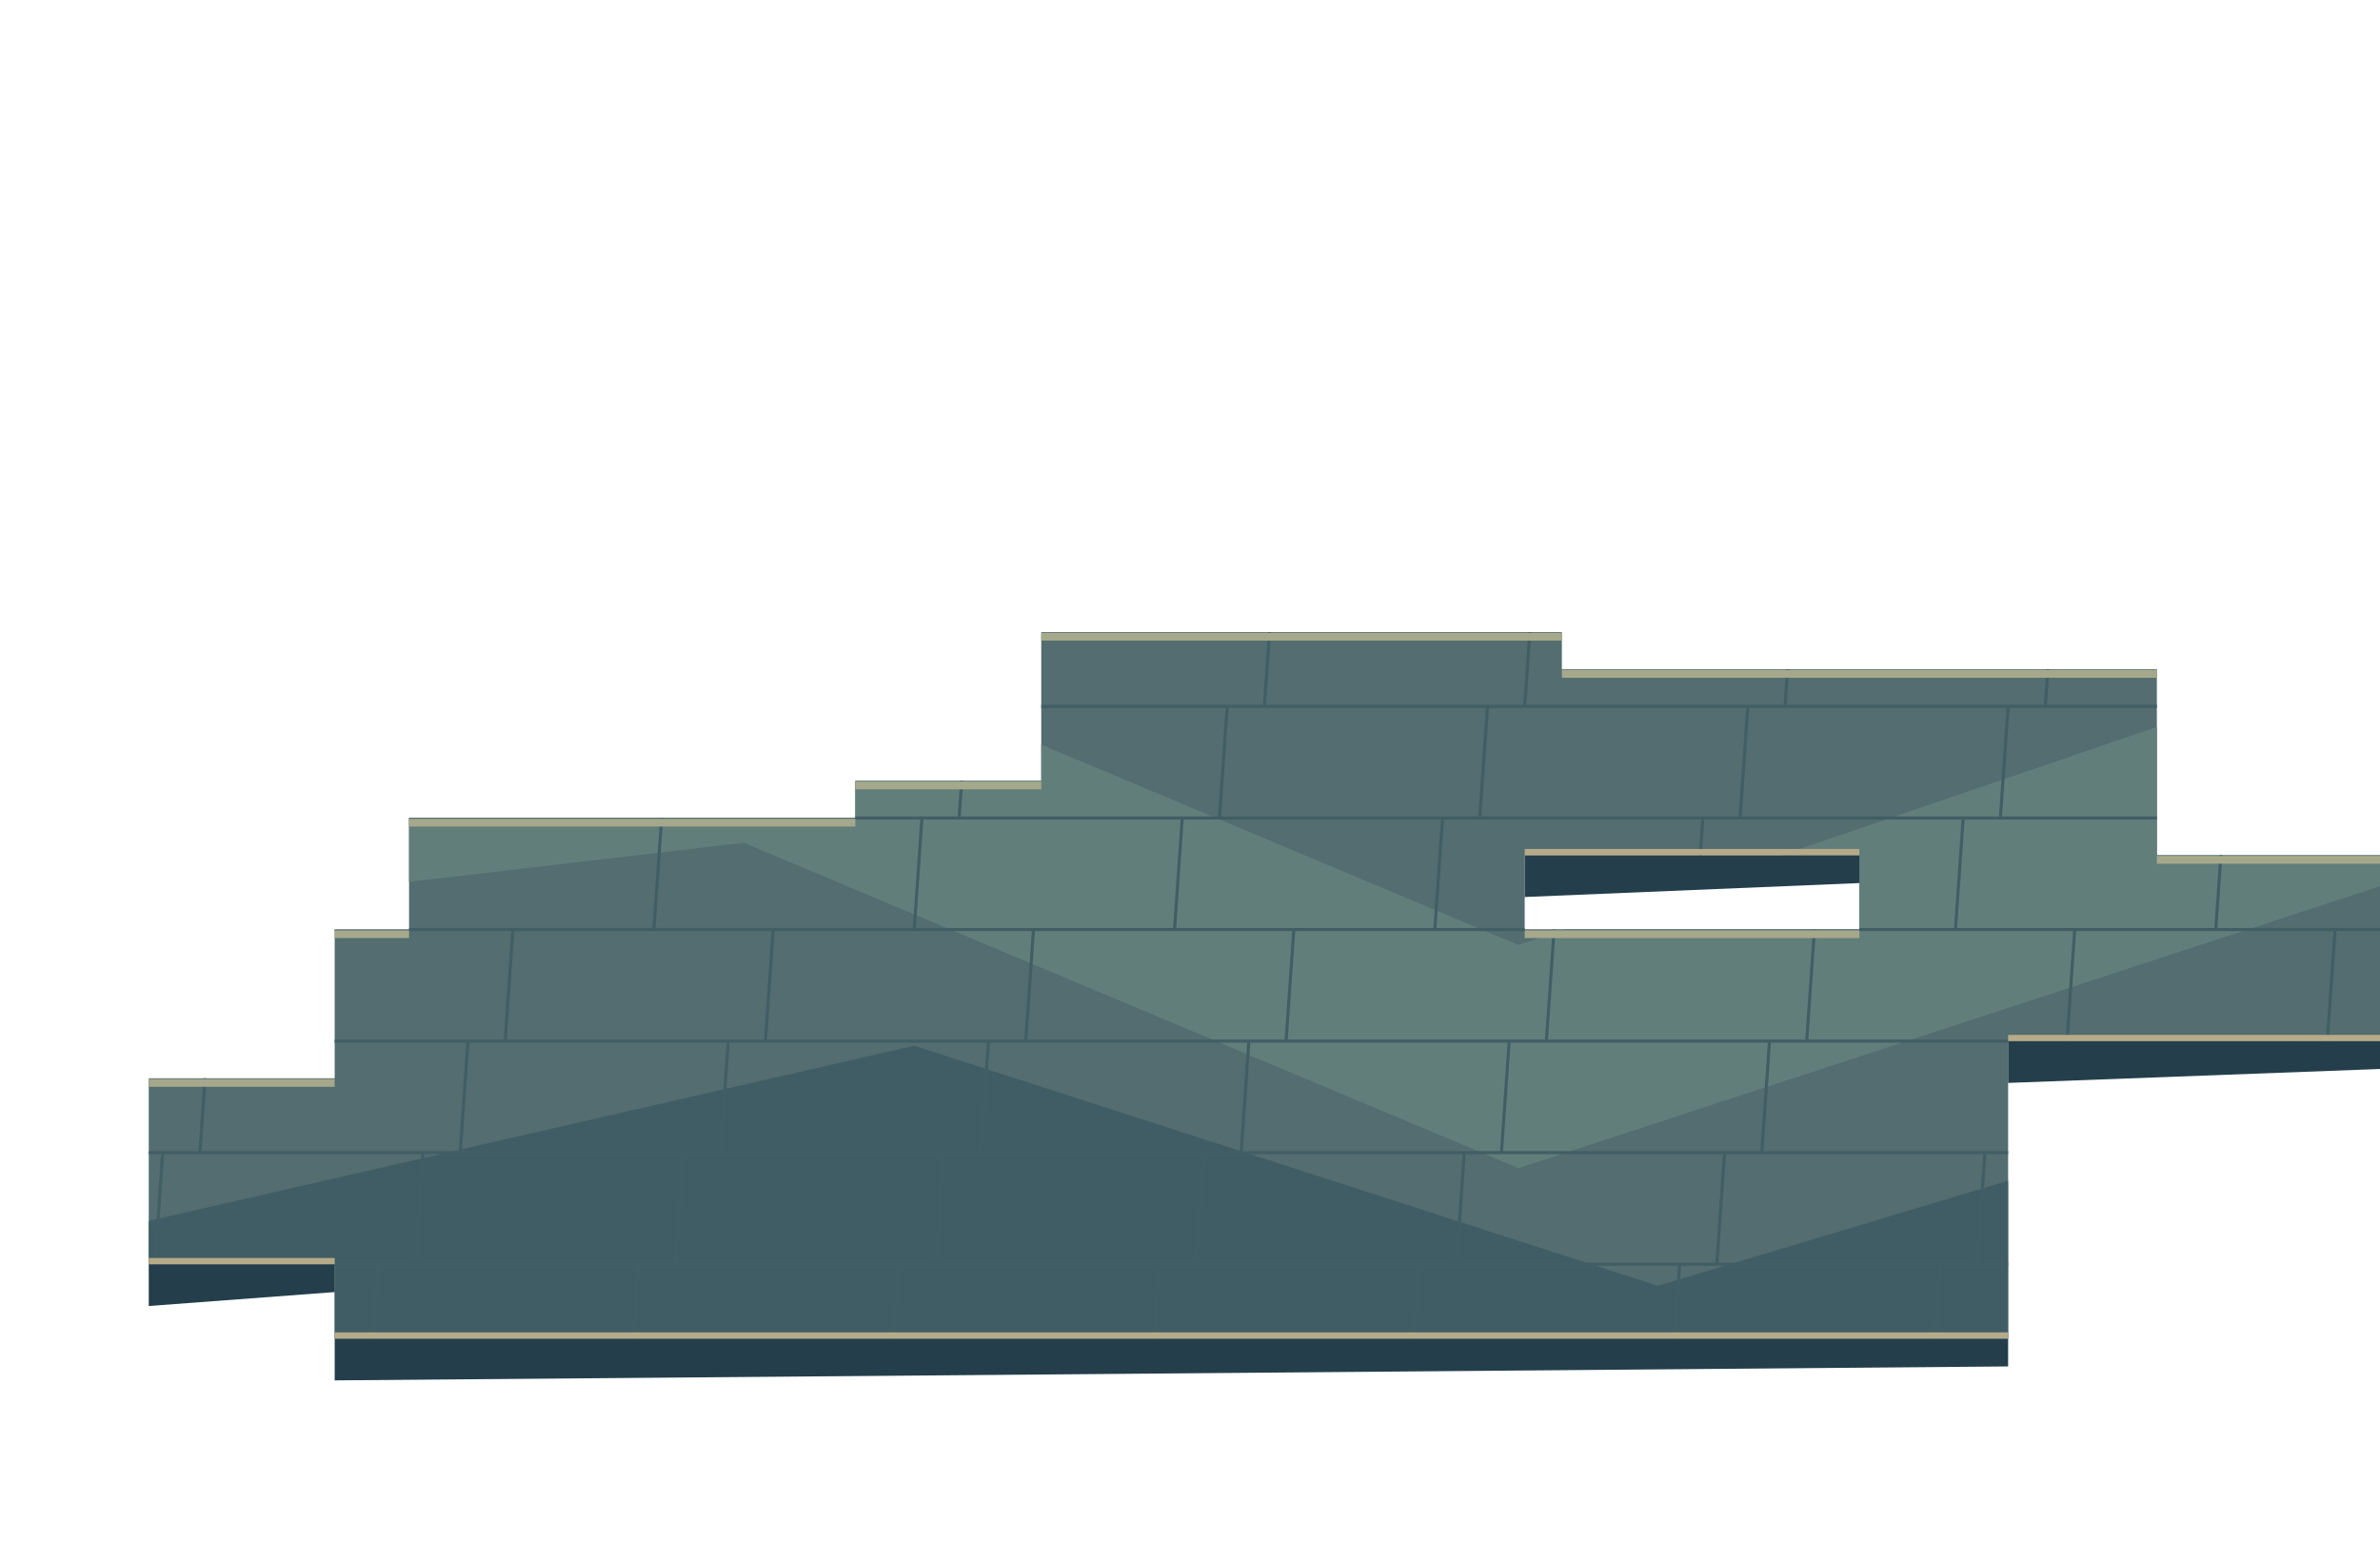
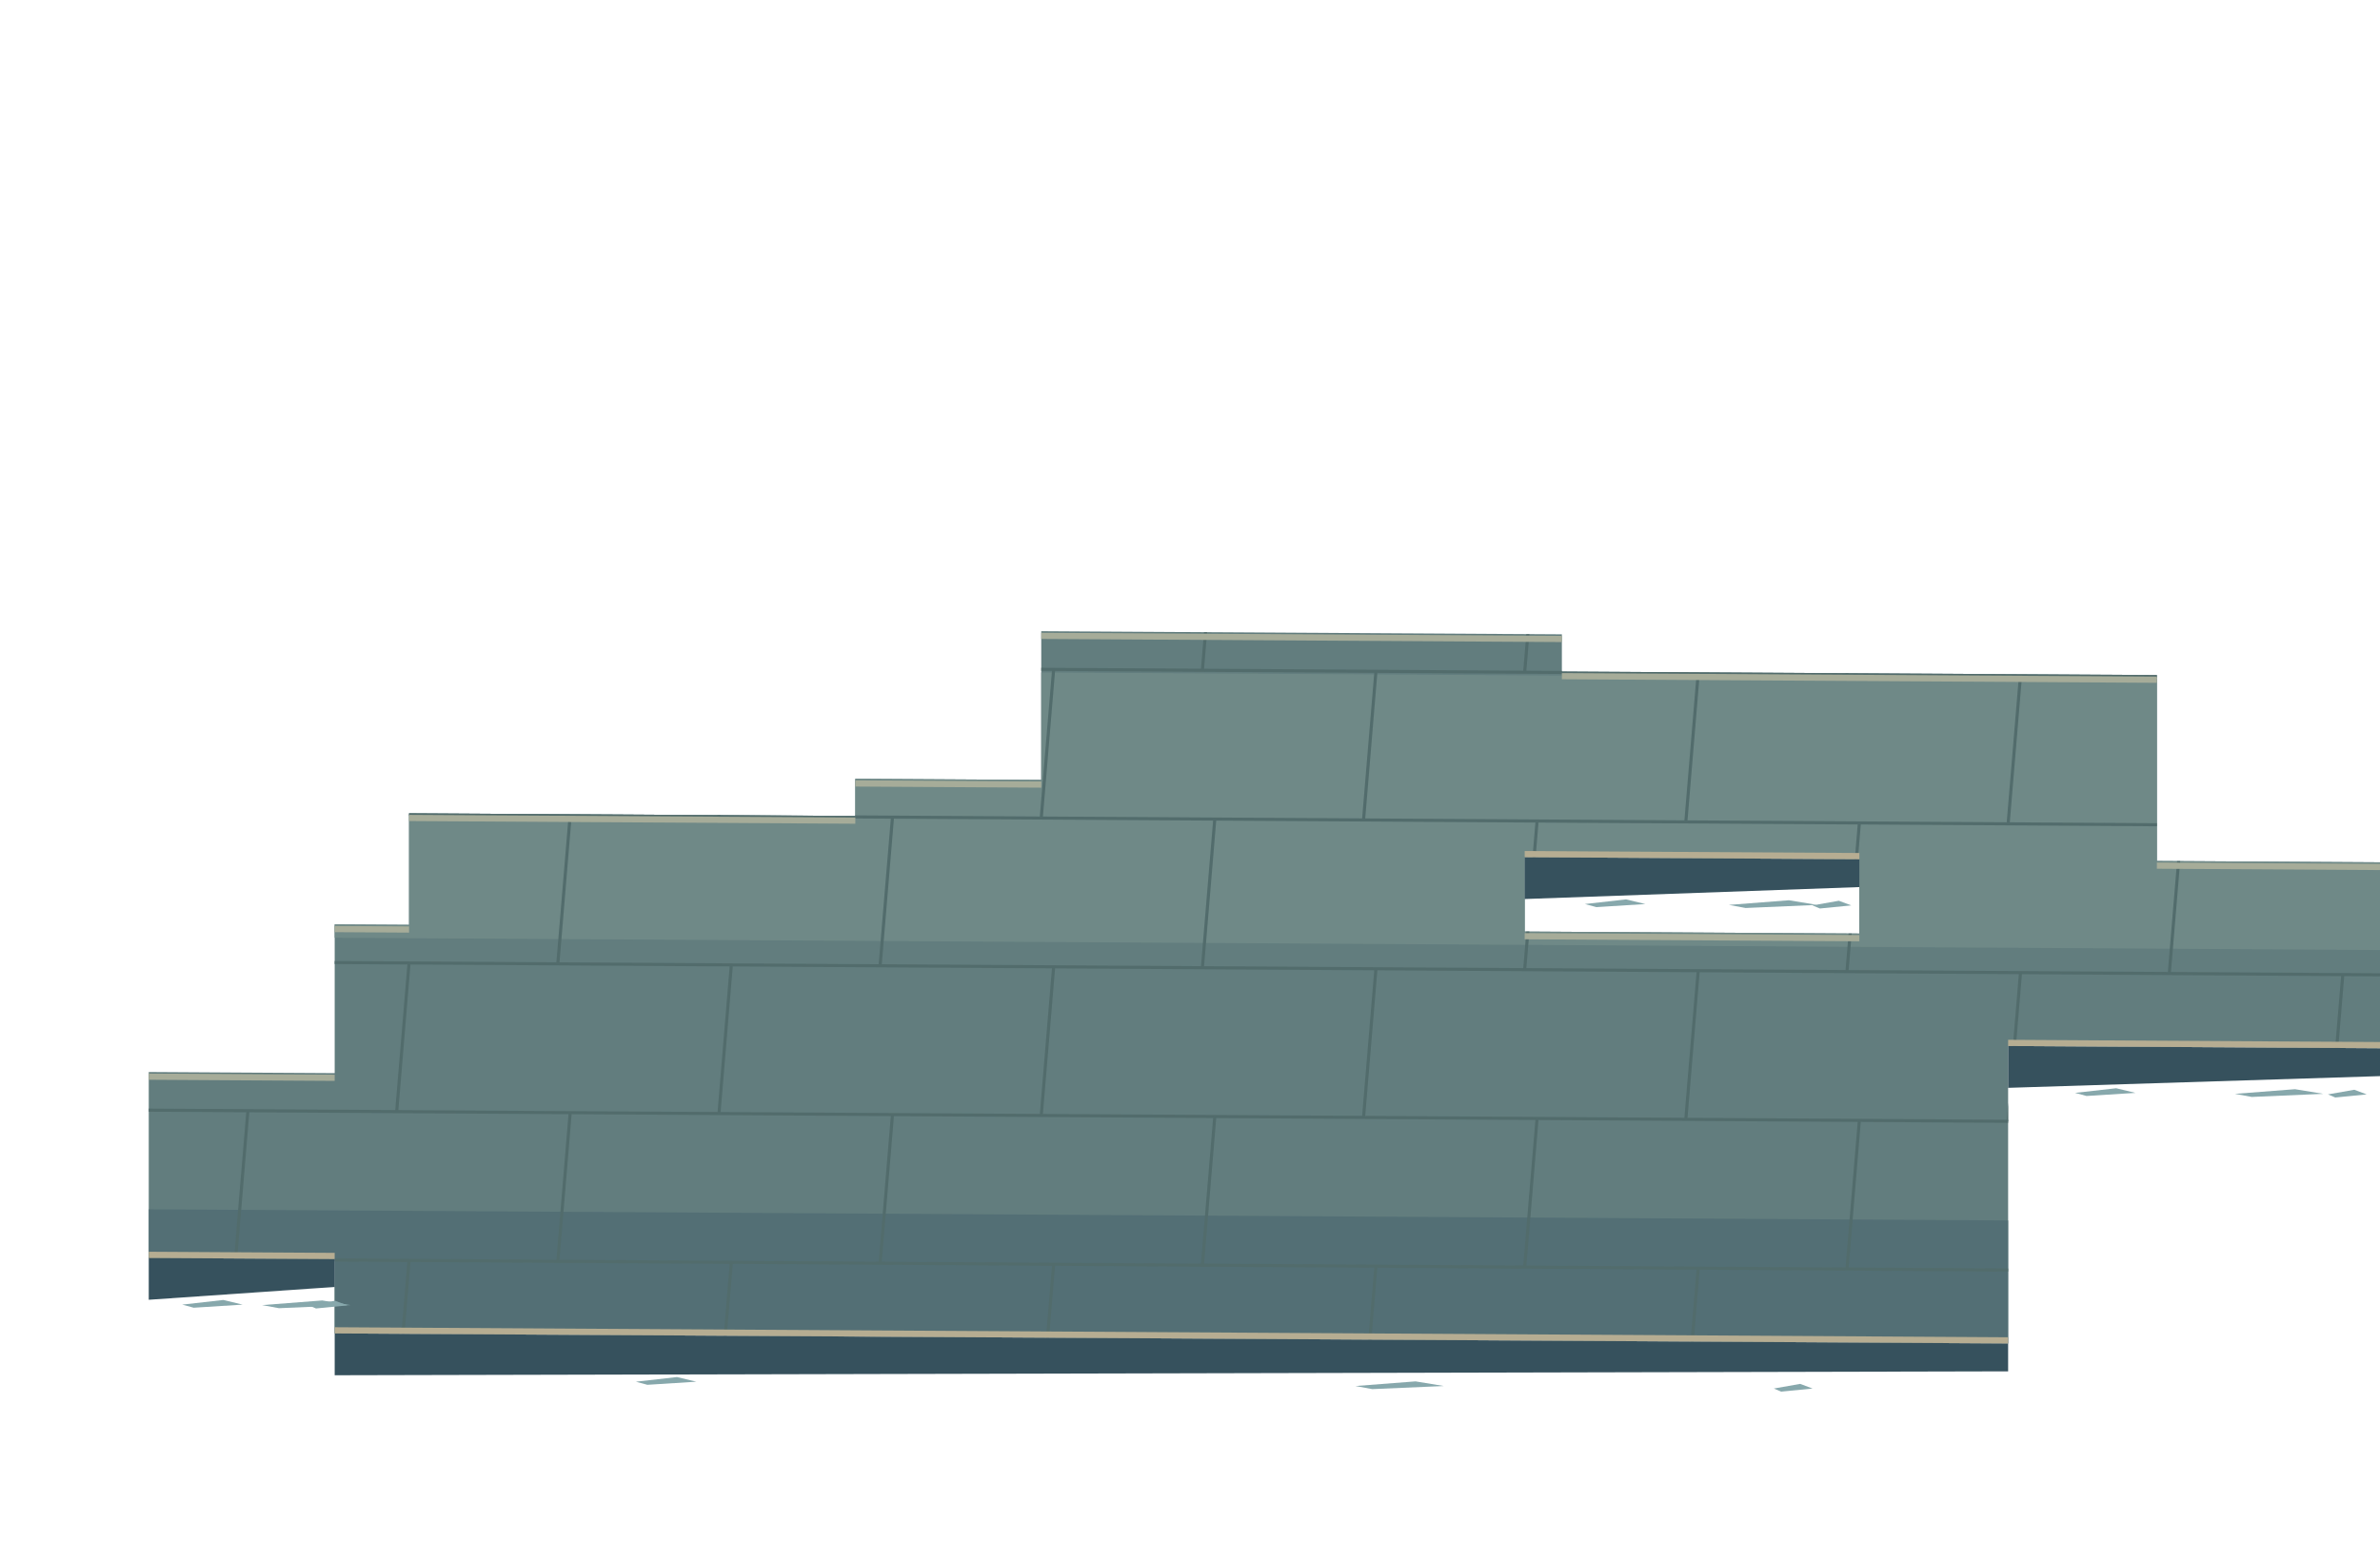
<svg xmlns="http://www.w3.org/2000/svg" width="1536" height="1008" viewBox="0 0 1536 1008">
  <defs>
    <clipPath id="floor">
-       <path d="M96,696 L216,696 L216,600 L264,600 L264,528 L552,528 L552,504 L672,504 L672,408 L1008,408 L1008,432 L1392,432 L1392,552 L1536,552 L1536,672 L1296,672 L1296,864 L216,864 L216,816 L96,816 Z M984,552 L984,600 L1200,600 L1200,552 Z" clip-rule="evenodd" />
+       <path d="M96,691.968 L216,692.688 L216,596.688 L264,596.976 L264,524.976 L552,526.704 L552,502.704 L672,503.424 L672,407.424 L1008,409.44 L1008,433.44 L1392,435.744 L1392,555.744 L1536,556.608 L1536,676.608 L1296,675.168 L1296,867.168 L216,860.688 L216,812.688 L96,811.968 Z M984,553.296 L984,601.296 L1200,602.592 L1200,554.592 Z" clip-rule="evenodd" />
    </clipPath>
  </defs>
  <g clip-path="url(#floor)">
-     <rect x="0" y="0" width="1536" height="1008" fill="#536d70" />
-     <polygon points="0,440 480,400 980,610 1536,420 1536,572 980,754 480,544 0,600" fill="#627e7b" />
-     <polygon points="0,810 590,675 1070,830 1536,690 1536,1008 0,1008" fill="#405d65" />
-     <polyline points="0,24 1536,24" fill="none" stroke="#425e65" stroke-width="2" />
-     <polyline points="92,24 87,96" fill="none" stroke="#425e65" stroke-width="2" />
-     <polyline points="260,24 255,96" fill="none" stroke="#425e65" stroke-width="2" />
-     <polyline points="428,24 423,96" fill="none" stroke="#425e65" stroke-width="2" />
-     <polyline points="596,24 591,96" fill="none" stroke="#425e65" stroke-width="2" />
-     <polyline points="764,24 759,96" fill="none" stroke="#425e65" stroke-width="2" />
-     <polyline points="932,24 927,96" fill="none" stroke="#425e65" stroke-width="2" />
-     <polyline points="1100,24 1095,96" fill="none" stroke="#425e65" stroke-width="2" />
-     <polyline points="1268,24 1263,96" fill="none" stroke="#425e65" stroke-width="2" />
-     <polyline points="1436,24 1431,96" fill="none" stroke="#425e65" stroke-width="2" />
-     <polyline points="0,96 1536,96" fill="none" stroke="#425e65" stroke-width="2" />
-     <polyline points="164,96 159,168" fill="none" stroke="#425e65" stroke-width="2" />
-     <polyline points="332,96 327,168" fill="none" stroke="#425e65" stroke-width="2" />
-     <polyline points="500,96 495,168" fill="none" stroke="#425e65" stroke-width="2" />
-     <polyline points="668,96 663,168" fill="none" stroke="#425e65" stroke-width="2" />
-     <polyline points="836,96 831,168" fill="none" stroke="#425e65" stroke-width="2" />
-     <polyline points="1004,96 999,168" fill="none" stroke="#425e65" stroke-width="2" />
-     <polyline points="1172,96 1167,168" fill="none" stroke="#425e65" stroke-width="2" />
-     <polyline points="1340,96 1335,168" fill="none" stroke="#425e65" stroke-width="2" />
-     <polyline points="1508,96 1503,168" fill="none" stroke="#425e65" stroke-width="2" />
-     <polyline points="0,168 1536,168" fill="none" stroke="#425e65" stroke-width="2" />
-     <polyline points="135,168 130,240" fill="none" stroke="#425e65" stroke-width="2" />
-     <polyline points="303,168 298,240" fill="none" stroke="#425e65" stroke-width="2" />
-     <polyline points="471,168 466,240" fill="none" stroke="#425e65" stroke-width="2" />
-     <polyline points="639,168 634,240" fill="none" stroke="#425e65" stroke-width="2" />
-     <polyline points="807,168 802,240" fill="none" stroke="#425e65" stroke-width="2" />
-     <polyline points="975,168 970,240" fill="none" stroke="#425e65" stroke-width="2" />
-     <polyline points="1143,168 1138,240" fill="none" stroke="#425e65" stroke-width="2" />
-     <polyline points="1311,168 1306,240" fill="none" stroke="#425e65" stroke-width="2" />
-     <polyline points="1479,168 1474,240" fill="none" stroke="#425e65" stroke-width="2" />
-     <polyline points="0,240 1536,240" fill="none" stroke="#425e65" stroke-width="2" />
-     <polyline points="106,240 101,312" fill="none" stroke="#425e65" stroke-width="2" />
-     <polyline points="274,240 269,312" fill="none" stroke="#425e65" stroke-width="2" />
-     <polyline points="442,240 437,312" fill="none" stroke="#425e65" stroke-width="2" />
-     <polyline points="610,240 605,312" fill="none" stroke="#425e65" stroke-width="2" />
-     <polyline points="778,240 773,312" fill="none" stroke="#425e65" stroke-width="2" />
-     <polyline points="946,240 941,312" fill="none" stroke="#425e65" stroke-width="2" />
-     <polyline points="1114,240 1109,312" fill="none" stroke="#425e65" stroke-width="2" />
-     <polyline points="1282,240 1277,312" fill="none" stroke="#425e65" stroke-width="2" />
-     <polyline points="1450,240 1445,312" fill="none" stroke="#425e65" stroke-width="2" />
-     <polyline points="0,312 1536,312" fill="none" stroke="#425e65" stroke-width="2" />
-     <polyline points="77,312 72,384" fill="none" stroke="#425e65" stroke-width="2" />
-     <polyline points="245,312 240,384" fill="none" stroke="#425e65" stroke-width="2" />
-     <polyline points="413,312 408,384" fill="none" stroke="#425e65" stroke-width="2" />
-     <polyline points="581,312 576,384" fill="none" stroke="#425e65" stroke-width="2" />
-     <polyline points="749,312 744,384" fill="none" stroke="#425e65" stroke-width="2" />
-     <polyline points="917,312 912,384" fill="none" stroke="#425e65" stroke-width="2" />
-     <polyline points="1085,312 1080,384" fill="none" stroke="#425e65" stroke-width="2" />
-     <polyline points="1253,312 1248,384" fill="none" stroke="#425e65" stroke-width="2" />
-     <polyline points="1421,312 1416,384" fill="none" stroke="#425e65" stroke-width="2" />
-     <polyline points="0,384 1536,384" fill="none" stroke="#425e65" stroke-width="2" />
-     <polyline points="149,384 144,456" fill="none" stroke="#425e65" stroke-width="2" />
-     <polyline points="317,384 312,456" fill="none" stroke="#425e65" stroke-width="2" />
-     <polyline points="485,384 480,456" fill="none" stroke="#425e65" stroke-width="2" />
-     <polyline points="653,384 648,456" fill="none" stroke="#425e65" stroke-width="2" />
-     <polyline points="821,384 816,456" fill="none" stroke="#425e65" stroke-width="2" />
-     <polyline points="989,384 984,456" fill="none" stroke="#425e65" stroke-width="2" />
-     <polyline points="1157,384 1152,456" fill="none" stroke="#425e65" stroke-width="2" />
-     <polyline points="1325,384 1320,456" fill="none" stroke="#425e65" stroke-width="2" />
-     <polyline points="1493,384 1488,456" fill="none" stroke="#425e65" stroke-width="2" />
-     <polyline points="0,456 1536,456" fill="none" stroke="#425e65" stroke-width="2" />
-     <polyline points="120,456 115,528" fill="none" stroke="#425e65" stroke-width="2" />
-     <polyline points="288,456 283,528" fill="none" stroke="#425e65" stroke-width="2" />
-     <polyline points="456,456 451,528" fill="none" stroke="#425e65" stroke-width="2" />
-     <polyline points="624,456 619,528" fill="none" stroke="#425e65" stroke-width="2" />
-     <polyline points="792,456 787,528" fill="none" stroke="#425e65" stroke-width="2" />
-     <polyline points="960,456 955,528" fill="none" stroke="#425e65" stroke-width="2" />
-     <polyline points="1128,456 1123,528" fill="none" stroke="#425e65" stroke-width="2" />
-     <polyline points="1296,456 1291,528" fill="none" stroke="#425e65" stroke-width="2" />
-     <polyline points="1464,456 1459,528" fill="none" stroke="#425e65" stroke-width="2" />
-     <polyline points="0,528 1536,528" fill="none" stroke="#425e65" stroke-width="2" />
-     <polyline points="91,528 86,600" fill="none" stroke="#425e65" stroke-width="2" />
-     <polyline points="259,528 254,600" fill="none" stroke="#425e65" stroke-width="2" />
-     <polyline points="427,528 422,600" fill="none" stroke="#425e65" stroke-width="2" />
-     <polyline points="595,528 590,600" fill="none" stroke="#425e65" stroke-width="2" />
-     <polyline points="763,528 758,600" fill="none" stroke="#425e65" stroke-width="2" />
-     <polyline points="931,528 926,600" fill="none" stroke="#425e65" stroke-width="2" />
-     <polyline points="1099,528 1094,600" fill="none" stroke="#425e65" stroke-width="2" />
-     <polyline points="1267,528 1262,600" fill="none" stroke="#425e65" stroke-width="2" />
-     <polyline points="1435,528 1430,600" fill="none" stroke="#425e65" stroke-width="2" />
-     <polyline points="0,600 1536,600" fill="none" stroke="#425e65" stroke-width="2" />
-     <polyline points="163,600 158,672" fill="none" stroke="#425e65" stroke-width="2" />
-     <polyline points="331,600 326,672" fill="none" stroke="#425e65" stroke-width="2" />
-     <polyline points="499,600 494,672" fill="none" stroke="#425e65" stroke-width="2" />
-     <polyline points="667,600 662,672" fill="none" stroke="#425e65" stroke-width="2" />
-     <polyline points="835,600 830,672" fill="none" stroke="#425e65" stroke-width="2" />
-     <polyline points="1003,600 998,672" fill="none" stroke="#425e65" stroke-width="2" />
-     <polyline points="1171,600 1166,672" fill="none" stroke="#425e65" stroke-width="2" />
-     <polyline points="1339,600 1334,672" fill="none" stroke="#425e65" stroke-width="2" />
-     <polyline points="1507,600 1502,672" fill="none" stroke="#425e65" stroke-width="2" />
-     <polyline points="0,672 1536,672" fill="none" stroke="#425e65" stroke-width="2" />
-     <polyline points="134,672 129,744" fill="none" stroke="#425e65" stroke-width="2" />
-     <polyline points="302,672 297,744" fill="none" stroke="#425e65" stroke-width="2" />
-     <polyline points="470,672 465,744" fill="none" stroke="#425e65" stroke-width="2" />
-     <polyline points="638,672 633,744" fill="none" stroke="#425e65" stroke-width="2" />
-     <polyline points="806,672 801,744" fill="none" stroke="#425e65" stroke-width="2" />
-     <polyline points="974,672 969,744" fill="none" stroke="#425e65" stroke-width="2" />
-     <polyline points="1142,672 1137,744" fill="none" stroke="#425e65" stroke-width="2" />
-     <polyline points="1310,672 1305,744" fill="none" stroke="#425e65" stroke-width="2" />
-     <polyline points="1478,672 1473,744" fill="none" stroke="#425e65" stroke-width="2" />
-     <polyline points="0,744 1536,744" fill="none" stroke="#425e65" stroke-width="2" />
-     <polyline points="105,744 100,816" fill="none" stroke="#425e65" stroke-width="2" />
-     <polyline points="273,744 268,816" fill="none" stroke="#425e65" stroke-width="2" />
-     <polyline points="441,744 436,816" fill="none" stroke="#425e65" stroke-width="2" />
-     <polyline points="609,744 604,816" fill="none" stroke="#425e65" stroke-width="2" />
-     <polyline points="777,744 772,816" fill="none" stroke="#425e65" stroke-width="2" />
-     <polyline points="945,744 940,816" fill="none" stroke="#425e65" stroke-width="2" />
-     <polyline points="1113,744 1108,816" fill="none" stroke="#425e65" stroke-width="2" />
-     <polyline points="1281,744 1276,816" fill="none" stroke="#425e65" stroke-width="2" />
-     <polyline points="1449,744 1444,816" fill="none" stroke="#425e65" stroke-width="2" />
-     <polyline points="0,816 1536,816" fill="none" stroke="#425e65" stroke-width="2" />
-     <polyline points="76,816 71,888" fill="none" stroke="#425e65" stroke-width="2" />
-     <polyline points="244,816 239,888" fill="none" stroke="#425e65" stroke-width="2" />
-     <polyline points="412,816 407,888" fill="none" stroke="#425e65" stroke-width="2" />
-     <polyline points="580,816 575,888" fill="none" stroke="#425e65" stroke-width="2" />
-     <polyline points="748,816 743,888" fill="none" stroke="#425e65" stroke-width="2" />
-     <polyline points="916,816 911,888" fill="none" stroke="#425e65" stroke-width="2" />
-     <polyline points="1084,816 1079,888" fill="none" stroke="#425e65" stroke-width="2" />
-     <polyline points="1252,816 1247,888" fill="none" stroke="#425e65" stroke-width="2" />
-     <polyline points="1420,816 1415,888" fill="none" stroke="#425e65" stroke-width="2" />
-     <polyline points="0,888 1536,888" fill="none" stroke="#425e65" stroke-width="2" />
-     <polyline points="148,888 143,960" fill="none" stroke="#425e65" stroke-width="2" />
-     <polyline points="316,888 311,960" fill="none" stroke="#425e65" stroke-width="2" />
-     <polyline points="484,888 479,960" fill="none" stroke="#425e65" stroke-width="2" />
-     <polyline points="652,888 647,960" fill="none" stroke="#425e65" stroke-width="2" />
-     <polyline points="820,888 815,960" fill="none" stroke="#425e65" stroke-width="2" />
-     <polyline points="988,888 983,960" fill="none" stroke="#425e65" stroke-width="2" />
-     <polyline points="1156,888 1151,960" fill="none" stroke="#425e65" stroke-width="2" />
-     <polyline points="1324,888 1319,960" fill="none" stroke="#425e65" stroke-width="2" />
-     <polyline points="1492,888 1487,960" fill="none" stroke="#425e65" stroke-width="2" />
-     <polyline points="0,960 1536,960" fill="none" stroke="#425e65" stroke-width="2" />
-     <polyline points="119,960 114,1032" fill="none" stroke="#425e65" stroke-width="2" />
-     <polyline points="287,960 282,1032" fill="none" stroke="#425e65" stroke-width="2" />
-     <polyline points="455,960 450,1032" fill="none" stroke="#425e65" stroke-width="2" />
-     <polyline points="623,960 618,1032" fill="none" stroke="#425e65" stroke-width="2" />
-     <polyline points="791,960 786,1032" fill="none" stroke="#425e65" stroke-width="2" />
-     <polyline points="959,960 954,1032" fill="none" stroke="#425e65" stroke-width="2" />
-     <polyline points="1127,960 1122,1032" fill="none" stroke="#425e65" stroke-width="2" />
-     <polyline points="1295,960 1290,1032" fill="none" stroke="#425e65" stroke-width="2" />
-     <polyline points="1463,960 1458,1032" fill="none" stroke="#425e65" stroke-width="2" />
+     <rect width="1536" height="1008" fill="#627d7e" />
+     <polygon points="0,430 1536,439.216 1536,613.216 0,604" fill="#6f8987" />
+     <polygon points="0,780 1536,789.216 1536,1008 0,1008" fill="#536f75" />
+     <polyline points="0,44 1536,53.216" fill="none" stroke="#526c6c" stroke-width="2" />
+     <polyline points="56,44.336 48,140.288" fill="none" stroke="#526c6c" stroke-width="2" />
+     <polyline points="264,45.584 256,141.536" fill="none" stroke="#526c6c" stroke-width="2" />
+     <polyline points="472,46.832 464,142.784" fill="none" stroke="#526c6c" stroke-width="2" />
+     <polyline points="680,48.08 672,144.032" fill="none" stroke="#526c6c" stroke-width="2" />
+     <polyline points="888,49.328 880,145.28" fill="none" stroke="#526c6c" stroke-width="2" />
+     <polyline points="1096,50.576 1088,146.528" fill="none" stroke="#526c6c" stroke-width="2" />
+     <polyline points="1304,51.824 1296,147.776" fill="none" stroke="#526c6c" stroke-width="2" />
+     <polyline points="1512,53.072 1504,149.024" fill="none" stroke="#526c6c" stroke-width="2" />
+     <polyline points="0,140 1536,149.216" fill="none" stroke="#526c6c" stroke-width="2" />
+     <polyline points="160,140.96 152,236.912" fill="none" stroke="#526c6c" stroke-width="2" />
+     <polyline points="368,142.208 360,238.16" fill="none" stroke="#526c6c" stroke-width="2" />
+     <polyline points="576,143.456 568,239.408" fill="none" stroke="#526c6c" stroke-width="2" />
+     <polyline points="784,144.704 776,240.656" fill="none" stroke="#526c6c" stroke-width="2" />
+     <polyline points="992,145.952 984,241.904" fill="none" stroke="#526c6c" stroke-width="2" />
+     <polyline points="1200,147.2 1192,243.152" fill="none" stroke="#526c6c" stroke-width="2" />
+     <polyline points="1408,148.448 1400,244.4" fill="none" stroke="#526c6c" stroke-width="2" />
+     <polyline points="0,236 1536,245.216" fill="none" stroke="#526c6c" stroke-width="2" />
+     <polyline points="56,236.336 48,332.288" fill="none" stroke="#526c6c" stroke-width="2" />
+     <polyline points="264,237.584 256,333.536" fill="none" stroke="#526c6c" stroke-width="2" />
+     <polyline points="472,238.832 464,334.784" fill="none" stroke="#526c6c" stroke-width="2" />
+     <polyline points="680,240.08 672,336.032" fill="none" stroke="#526c6c" stroke-width="2" />
+     <polyline points="888,241.328 880,337.28" fill="none" stroke="#526c6c" stroke-width="2" />
+     <polyline points="1096,242.576 1088,338.528" fill="none" stroke="#526c6c" stroke-width="2" />
+     <polyline points="1304,243.824 1296,339.776" fill="none" stroke="#526c6c" stroke-width="2" />
+     <polyline points="1512,245.072 1504,341.024" fill="none" stroke="#526c6c" stroke-width="2" />
+     <polyline points="0,332 1536,341.216" fill="none" stroke="#526c6c" stroke-width="2" />
+     <polyline points="160,332.96 152,428.912" fill="none" stroke="#526c6c" stroke-width="2" />
+     <polyline points="368,334.208 360,430.16" fill="none" stroke="#526c6c" stroke-width="2" />
+     <polyline points="576,335.456 568,431.408" fill="none" stroke="#526c6c" stroke-width="2" />
+     <polyline points="784,336.704 776,432.656" fill="none" stroke="#526c6c" stroke-width="2" />
+     <polyline points="992,337.952 984,433.904" fill="none" stroke="#526c6c" stroke-width="2" />
+     <polyline points="1200,339.2 1192,435.152" fill="none" stroke="#526c6c" stroke-width="2" />
+     <polyline points="1408,340.448 1400,436.4" fill="none" stroke="#526c6c" stroke-width="2" />
+     <polyline points="0,428 1536,437.216" fill="none" stroke="#526c6c" stroke-width="2" />
+     <polyline points="56,428.336 48,524.288" fill="none" stroke="#526c6c" stroke-width="2" />
+     <polyline points="264,429.584 256,525.536" fill="none" stroke="#526c6c" stroke-width="2" />
+     <polyline points="472,430.832 464,526.784" fill="none" stroke="#526c6c" stroke-width="2" />
+     <polyline points="680,432.08 672,528.032" fill="none" stroke="#526c6c" stroke-width="2" />
+     <polyline points="888,433.328 880,529.28" fill="none" stroke="#526c6c" stroke-width="2" />
+     <polyline points="1096,434.576 1088,530.528" fill="none" stroke="#526c6c" stroke-width="2" />
+     <polyline points="1304,435.824 1296,531.776" fill="none" stroke="#526c6c" stroke-width="2" />
+     <polyline points="1512,437.072 1504,533.024" fill="none" stroke="#526c6c" stroke-width="2" />
+     <polyline points="0,524 1536,533.216" fill="none" stroke="#526c6c" stroke-width="2" />
+     <polyline points="160,524.96 152,620.912" fill="none" stroke="#526c6c" stroke-width="2" />
+     <polyline points="368,526.208 360,622.16" fill="none" stroke="#526c6c" stroke-width="2" />
+     <polyline points="576,527.456 568,623.408" fill="none" stroke="#526c6c" stroke-width="2" />
+     <polyline points="784,528.704 776,624.656" fill="none" stroke="#526c6c" stroke-width="2" />
+     <polyline points="992,529.952 984,625.904" fill="none" stroke="#526c6c" stroke-width="2" />
+     <polyline points="1200,531.2 1192,627.152" fill="none" stroke="#526c6c" stroke-width="2" />
+     <polyline points="1408,532.448 1400,628.4" fill="none" stroke="#526c6c" stroke-width="2" />
+     <polyline points="0,620 1536,629.216" fill="none" stroke="#526c6c" stroke-width="2" />
+     <polyline points="56,620.336 48,716.288" fill="none" stroke="#526c6c" stroke-width="2" />
+     <polyline points="264,621.584 256,717.536" fill="none" stroke="#526c6c" stroke-width="2" />
+     <polyline points="472,622.832 464,718.784" fill="none" stroke="#526c6c" stroke-width="2" />
+     <polyline points="680,624.08 672,720.032" fill="none" stroke="#526c6c" stroke-width="2" />
+     <polyline points="888,625.328 880,721.28" fill="none" stroke="#526c6c" stroke-width="2" />
+     <polyline points="1096,626.576 1088,722.528" fill="none" stroke="#526c6c" stroke-width="2" />
+     <polyline points="1304,627.824 1296,723.776" fill="none" stroke="#526c6c" stroke-width="2" />
+     <polyline points="1512,629.072 1504,725.024" fill="none" stroke="#526c6c" stroke-width="2" />
+     <polyline points="0,716 1536,725.216" fill="none" stroke="#526c6c" stroke-width="2" />
+     <polyline points="160,716.96 152,812.912" fill="none" stroke="#526c6c" stroke-width="2" />
+     <polyline points="368,718.208 360,814.16" fill="none" stroke="#526c6c" stroke-width="2" />
+     <polyline points="576,719.456 568,815.408" fill="none" stroke="#526c6c" stroke-width="2" />
+     <polyline points="784,720.704 776,816.656" fill="none" stroke="#526c6c" stroke-width="2" />
+     <polyline points="992,721.952 984,817.904" fill="none" stroke="#526c6c" stroke-width="2" />
+     <polyline points="1200,723.2 1192,819.152" fill="none" stroke="#526c6c" stroke-width="2" />
+     <polyline points="1408,724.448 1400,820.4" fill="none" stroke="#526c6c" stroke-width="2" />
+     <polyline points="0,812 1536,821.216" fill="none" stroke="#526c6c" stroke-width="2" />
+     <polyline points="56,812.336 48,908.288" fill="none" stroke="#526c6c" stroke-width="2" />
+     <polyline points="264,813.584 256,909.536" fill="none" stroke="#526c6c" stroke-width="2" />
+     <polyline points="472,814.832 464,910.784" fill="none" stroke="#526c6c" stroke-width="2" />
+     <polyline points="680,816.08 672,912.032" fill="none" stroke="#526c6c" stroke-width="2" />
+     <polyline points="888,817.328 880,913.28" fill="none" stroke="#526c6c" stroke-width="2" />
+     <polyline points="1096,818.576 1088,914.528" fill="none" stroke="#526c6c" stroke-width="2" />
+     <polyline points="1304,819.824 1296,915.776" fill="none" stroke="#526c6c" stroke-width="2" />
+     <polyline points="1512,821.072 1504,917.024" fill="none" stroke="#526c6c" stroke-width="2" />
+     <polyline points="0,908 1536,917.216" fill="none" stroke="#526c6c" stroke-width="2" />
+     <polyline points="160,908.96 152,1004.91" fill="none" stroke="#526c6c" stroke-width="2" />
+     <polyline points="368,910.208 360,1006.16" fill="none" stroke="#526c6c" stroke-width="2" />
+     <polyline points="576,911.456 568,1007.41" fill="none" stroke="#526c6c" stroke-width="2" />
+     <polyline points="784,912.704 776,1008.66" fill="none" stroke="#526c6c" stroke-width="2" />
+     <polyline points="992,913.952 984,1009.9" fill="none" stroke="#526c6c" stroke-width="2" />
+     <polyline points="1200,915.2 1192,1011.15" fill="none" stroke="#526c6c" stroke-width="2" />
+     <polyline points="1408,916.448 1400,1012.4" fill="none" stroke="#526c6c" stroke-width="2" />
+     <polyline points="0,1004 1536,1013.22" fill="none" stroke="#526c6c" stroke-width="2" />
+     <polyline points="56,1004.34 48,1100.29" fill="none" stroke="#526c6c" stroke-width="2" />
+     <polyline points="264,1005.58 256,1101.54" fill="none" stroke="#526c6c" stroke-width="2" />
+     <polyline points="472,1006.83 464,1102.78" fill="none" stroke="#526c6c" stroke-width="2" />
+     <polyline points="680,1008.08 672,1104.03" fill="none" stroke="#526c6c" stroke-width="2" />
+     <polyline points="888,1009.33 880,1105.28" fill="none" stroke="#526c6c" stroke-width="2" />
+     <polyline points="1096,1010.58 1088,1106.53" fill="none" stroke="#526c6c" stroke-width="2" />
+     <polyline points="1304,1011.82 1296,1107.78" fill="none" stroke="#526c6c" stroke-width="2" />
+     <polyline points="1512,1013.07 1504,1109.02" fill="none" stroke="#526c6c" stroke-width="2" />
  </g>
-   <polyline points="96,699 216,699" fill="none" stroke="#a6a88c" stroke-width="5" />
-   <polyline points="216,603 264,603" fill="none" stroke="#a6a88c" stroke-width="5" />
-   <polyline points="264,531 552,531" fill="none" stroke="#a6a88c" stroke-width="5" />
-   <polyline points="552,507 672,507" fill="none" stroke="#a6a88c" stroke-width="5" />
-   <polyline points="672,411 1008,411" fill="none" stroke="#a6a88c" stroke-width="5" />
-   <polyline points="1008,435 1392,435" fill="none" stroke="#a6a88c" stroke-width="5" />
-   <polyline points="1392,555 1536,555" fill="none" stroke="#a6a88c" stroke-width="5" />
-   <polygon points="1296,672 1536,672 1536,690 1296,699" fill="#243f4b" />
-   <rect x="1296" y="668" width="240" height="4" fill="#b6ab88" />
-   <polygon points="216,864 1296,864 1296,882 216,891" fill="#243f4b" />
-   <rect x="216" y="860" width="1080" height="4" fill="#b6ab88" />
-   <polygon points="96,816 216,816 216,834 96,843" fill="#243f4b" />
-   <rect x="96" y="812" width="120" height="4" fill="#b6ab88" />
-   <polyline points="984,603 1200,603" fill="none" stroke="#a6a88c" stroke-width="5" />
-   <polygon points="984,552 1200,552 1200,570 984,579" fill="#243f4b" />
-   <rect x="984" y="548" width="216" height="4" fill="#b6ab88" />
+   <polyline points="96,694.968 216,695.688" fill="none" stroke="#a6ac99" stroke-width="4" />
+   <polyline points="216,599.688 264,599.976" fill="none" stroke="#a6ac99" stroke-width="4" />
+   <polyline points="264,527.976 552,529.704" fill="none" stroke="#a6ac99" stroke-width="4" />
+   <polyline points="552,505.704 672,506.424" fill="none" stroke="#a6ac99" stroke-width="4" />
+   <polyline points="672,410.424 1008,412.44" fill="none" stroke="#a6ac99" stroke-width="4" />
+   <polyline points="1008,436.44 1392,438.744" fill="none" stroke="#a6ac99" stroke-width="4" />
+   <polyline points="1392,558.744 1536,559.608" fill="none" stroke="#a6ac99" stroke-width="4" />
+   <polygon points="1296,675.168 1536,676.608 1536,694.608 1296,702.168" fill="#36515d" />
+   <polygon points="1296,671.168 1536,672.608 1536,676.608 1296,675.168" fill="#b6ad92" />
+   <polygon points="1339.2,705.427 1365.72,702.427 1378.2,705.427 1346.61,707.427" fill="#87a8ac" />
+   <polygon points="1442.4,706.046 1481.16,703.046 1499.4,706.046 1453.23,708.046" fill="#87a8ac" />
+   <polygon points="1502.4,706.406 1519.4,703.406 1527.4,706.406 1507.15,708.406" fill="#87a8ac" />
+   <polygon points="216,860.688 1296,867.168 1296,885.168 216,887.688" fill="#36515d" />
+   <polygon points="216,856.688 1296,863.168 1296,867.168 216,860.688" fill="#b6ad92" />
+   <polygon points="410.4,891.854 436.92,888.854 449.4,891.854 417.81,893.854" fill="#87a8ac" />
+   <polygon points="874.8,894.641 913.56,891.641 931.8,894.641 885.63,896.641" fill="#87a8ac" />
+   <polygon points="1144.8,896.261 1161.8,893.261 1169.8,896.261 1149.55,898.261" fill="#87a8ac" />
+   <polygon points="96,811.968 216,812.688 216,830.688 96,838.968" fill="#36515d" />
+   <polygon points="96,807.968 216,808.688 216,812.688 96,811.968" fill="#b6ad92" />
+   <polygon points="117.6,842.098 144.12,839.098 156.6,842.098 125.01,844.098" fill="#87a8ac" />
+   <polygon points="169.2,842.407 207.96,839.407 226.2,842.407 180.03,844.407" fill="#87a8ac" />
+   <polygon points="199.2,842.587 216.2,839.587 224.2,842.587 203.95,844.587" fill="#87a8ac" />
+   <polyline points="984,604.296 1200,605.592" fill="none" stroke="#a6ac99" stroke-width="4" />
+   <polygon points="984,553.296 1200,554.592 1200,572.592 984,580.296" fill="#36515d" />
+   <polygon points="984,549.296 1200,550.592 1200,554.592 984,553.296" fill="#b6ad92" />
+   <polygon points="1022.88,583.529 1049.4,580.529 1061.88,583.529 1030.29,585.529" fill="#87a8ac" />
+   <polygon points="1115.76,584.087 1154.52,581.087 1172.76,584.087 1126.59,586.087" fill="#87a8ac" />
+   <polygon points="1169.76,584.411 1186.76,581.411 1194.76,584.411 1174.51,586.411" fill="#87a8ac" />
</svg>
